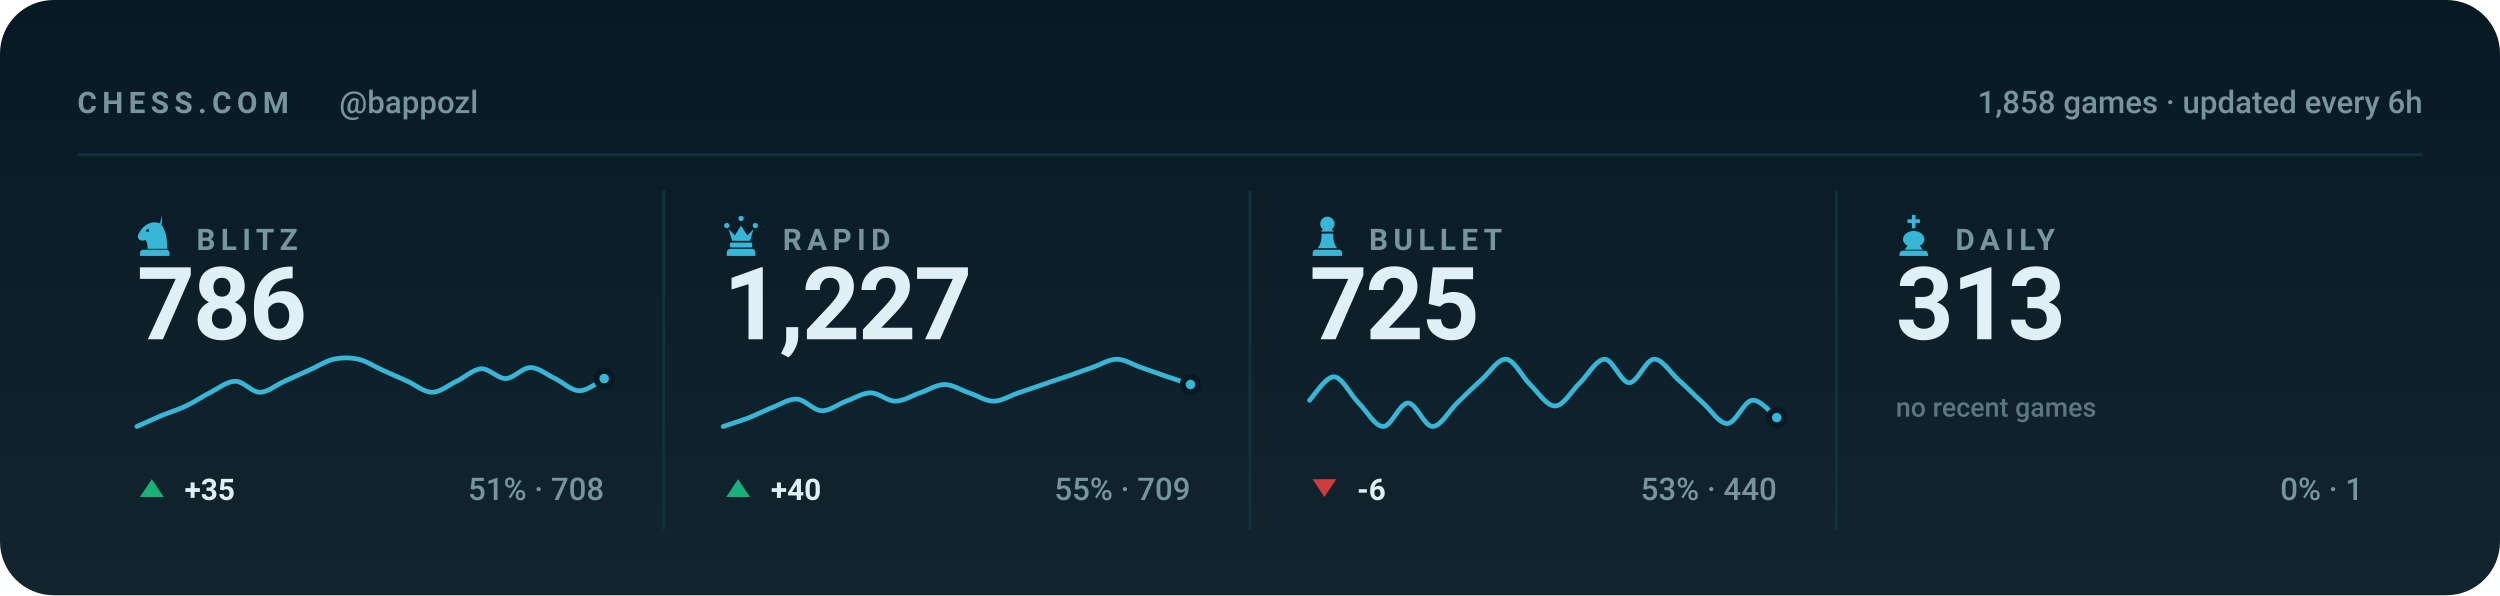
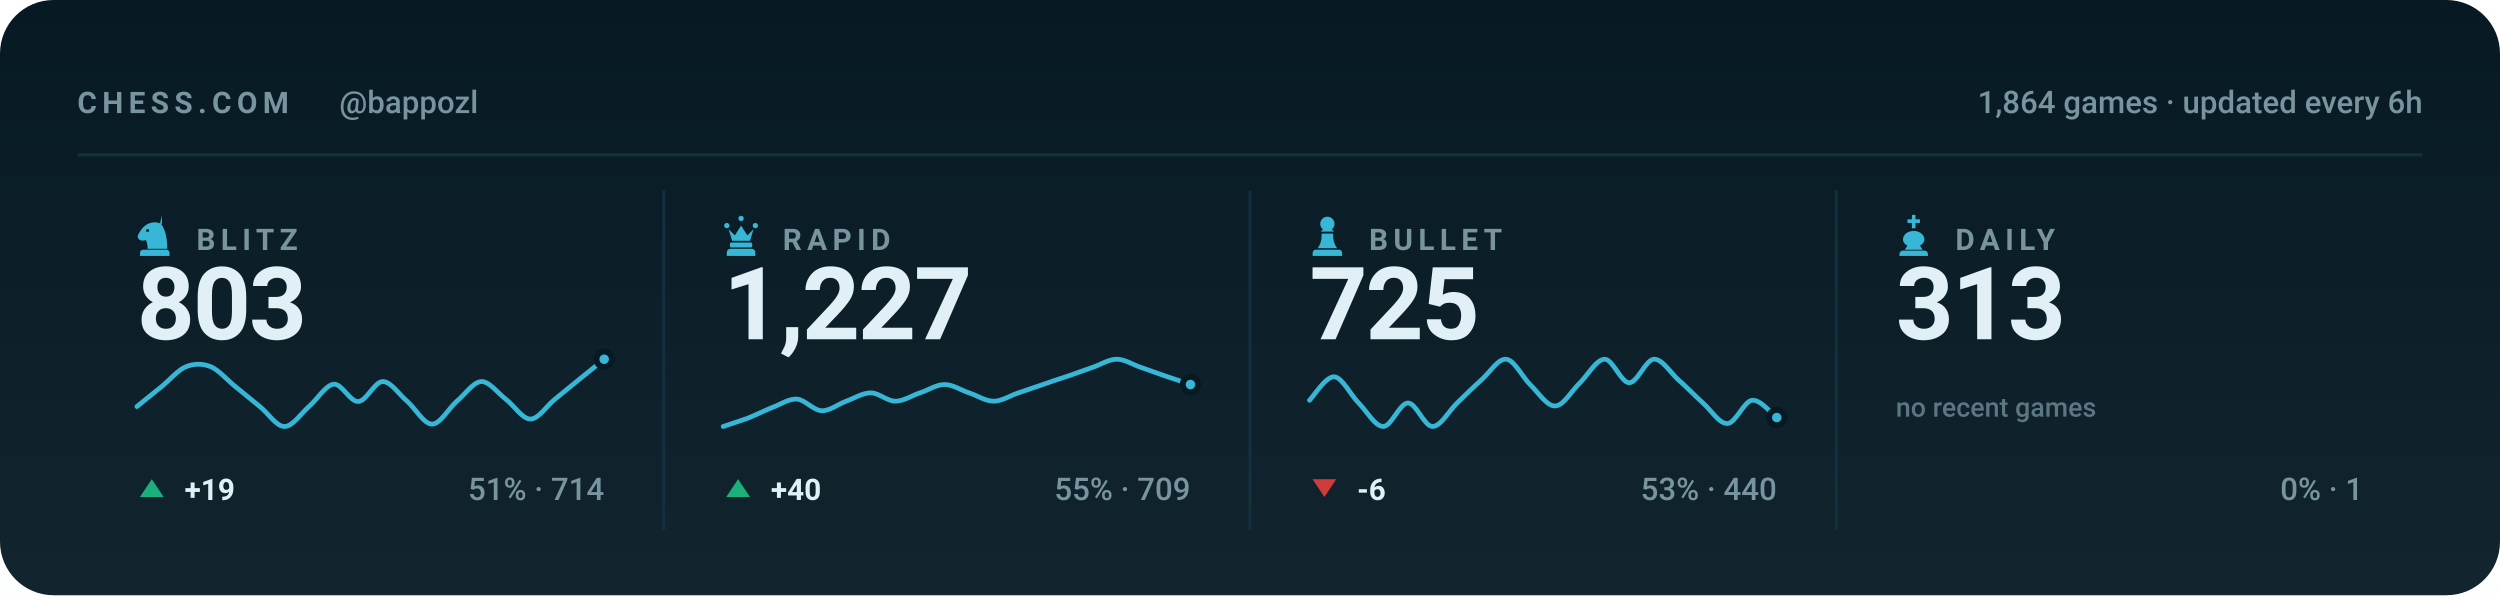
<svg xmlns="http://www.w3.org/2000/svg" viewBox="0 0 840 200" width="840" height="200" role="img" aria-label="Chess.com stats for bappozl across blitz, rapid, bullet and daily">
  <style>svg{font-family:-apple-system,BlinkMacSystemFont,'Segoe UI',Roboto,'Helvetica Neue',Arial,sans-serif}text{fill:#e0f0f6;white-space:pre}.bg{fill:#071a24}.acc{fill:#38b6d6}.win{fill:#1baf7a}.draw{fill:#8b8f96}.loss{fill:#d03b3b}.lbl{font-size:10px;font-weight:600;letter-spacing:.18em;fill:#77949f}.cap{font-size:10.5px;font-weight:500;fill:#77949f}.num{font-family:-apple-system,BlinkMacSystemFont,'Segoe UI',Roboto,'Helvetica Neue',Arial,sans-serif;font-weight:700;letter-spacing:-.02em}.tick{font-size:9px;font-weight:500;fill:#77949f;opacity:.75}.dl{font-size:10px;font-weight:600}.rule{stroke:#12303d;stroke-width:1;fill:none}.grid{stroke:#12303d;stroke-width:1;fill:none;opacity:.7}.ln{fill:none;stroke:#38b6d6;stroke-width:2;stroke-linecap:round;stroke-linejoin:round}.ring{stroke:#071a24;stroke-width:2}.hollow{fill:none;stroke-width:1.5}.sq{fill:#e0f0f6;opacity:.035}</style>
  <rect class="bg" width="840" height="200" rx="18" />
  <defs>
    <linearGradient id="gp" x1="0" y1="0" x2="0" y2="1">
      <stop offset="0" stop-color="#e0f0f6" stop-opacity="0" />
      <stop offset="1" stop-color="#e0f0f6" stop-opacity=".05" />
    </linearGradient>
  </defs>
  <rect width="840" height="200" fill="url(#gp)" />
  <text class="lbl" x="26" y="38">CHESS.COM</text>
  <text class="cap" x="114" y="38">@bappozl</text>
-   <text class="cap" x="814" y="38" text-anchor="end">1,858 games · updated every 6h</text>
+   <text class="cap" x="814" y="38" text-anchor="end">1,864 games · updated every 6h</text>
  <line class="rule" x1="26" y1="52" x2="814" y2="52" />
  <g class="acc" transform="translate(44.5,71.6) scale(0.15)">
    <path fill-rule="evenodd" d="M66 5l-4 17c9 10 16 27 16 58H34c0-8-1-14-4-20-6 3-13 2-16-2-3-3-3-8 0-12 3-5 6-10 10-14 6-6 13-10 21-11 7-1 14 0 21 4zM37.4 39a3.4 3.4 0 1 0-6.8 0 3.4 3.4 0 1 0 6.8 0zM24 82h52c3.9 0 7 3.1 7 7v7H17v-7c0-3.9 3.1-7 7-7z" />
  </g>
  <text class="lbl" x="66" y="84">BLITZ</text>
-   <text class="num" x="46" y="114" style="font-size:34px">786</text>
-   <path class="ln" style="stroke-width:1.6" d="M46.0 143.3C47.4 142.7 51.5 140.8 54.3 139.6C57.0 138.5 59.8 137.7 62.5 136.4C65.3 135.1 68.0 133.2 70.8 131.8C73.5 130.4 76.3 128.1 79.1 128.1C81.8 128.1 84.6 131.8 87.3 131.8C90.1 131.8 92.8 129.3 95.6 128.1C98.3 126.9 101.1 125.6 103.8 124.4C106.6 123.2 109.4 121.3 112.1 120.7C114.9 120.1 117.6 120.1 120.4 120.7C123.1 121.3 125.9 123.2 128.6 124.4C131.4 125.6 134.1 126.9 136.9 128.1C139.6 129.3 142.4 131.8 145.2 131.8C147.9 131.8 150.7 129.4 153.4 128.1C156.2 126.8 158.9 124.1 161.7 123.9C164.4 123.8 167.2 127.2 169.9 127.2C172.7 127.1 175.5 123.5 178.2 123.5C181.0 123.5 183.7 125.9 186.5 127.2C189.2 128.5 192.0 131.3 194.7 131.3C197.5 131.3 201.6 127.9 203.0 127.2" />
-   <circle class="acc ring" cx="203.0" cy="127.2" r="2.6" />
+   <text class="num" x="46" y="114" style="font-size:34px">803</text>
+   <path class="ln" style="stroke-width:1.6" d="M46.0 136.6C47.4 135.5 51.5 132.1 54.3 129.9C57.0 127.7 59.8 124.3 62.5 123.2C65.3 122.1 68.0 122.1 70.8 123.2C73.5 124.3 76.3 127.7 79.1 129.9C81.8 132.1 84.6 134.4 87.3 136.6C90.1 138.8 92.8 143.3 95.6 143.3C98.3 143.3 101.1 139.0 103.8 136.6C106.6 134.2 109.4 129.4 112.1 129.1C114.9 128.8 117.6 135.1 120.4 134.9C123.1 134.8 125.9 128.2 128.6 128.2C131.4 128.2 134.1 132.6 136.9 134.9C139.6 137.3 142.4 142.5 145.2 142.5C147.9 142.5 150.7 137.3 153.4 134.9C156.2 132.6 158.9 128.4 161.7 128.2C164.4 128.1 167.2 132.0 169.9 134.1C172.7 136.2 175.5 140.8 178.2 140.8C181.0 140.8 183.7 136.3 186.5 134.1C189.2 131.9 192.0 129.6 194.7 127.4C197.5 125.2 201.6 121.8 203.0 120.7" />
+   <circle class="acc ring" cx="203.0" cy="120.7" r="2.6" />
  <path fill="#1baf7a" d="M51 161L55 167H47Z" />
-   <text class="dl" x="62" y="168" fill="#1baf7a">+35</text>
-   <text class="cap" x="203" y="168" text-anchor="end">51% · 708</text>
+   <text class="dl" x="62" y="168" fill="#1baf7a">+19</text>
+   <text class="cap" x="203" y="168" text-anchor="end">51% · 714</text>
  <line class="rule" x1="223.0" y1="64" x2="223.0" y2="178" />
  <g class="acc" transform="translate(241.5,71.6) scale(0.15)">
    <path d="M18 22a6 6 0 1 1 0 12 6 6 0 0 1 0-12zm64 0a6 6 0 1 1 0 12 6 6 0 0 1 0-12zM50 6a6 6 0 1 1 0 12 6 6 0 0 1 0-12zM22 36l8 26h40l8-26-14 14-14-22-14 22zM28 66h44c1.6 0 3 1.3 3 3v5c0 1.6-1.4 3-3 3H28c-1.6 0-3-1.4-3-3v-5c0-1.7 1.4-3 3-3zM26 80h48c4.4 0 8 3.6 8 8v8H18v-8c0-4.4 3.6-8 8-8z" />
  </g>
  <text class="lbl" x="263" y="84">RAPID</text>
  <text class="num" x="243" y="114" style="font-size:34px">1,227</text>
  <path class="ln" style="stroke-width:1.6" d="M243.0 143.3C244.4 142.8 248.5 141.5 251.3 140.5C254.0 139.4 256.8 138.0 259.5 136.9C262.3 135.9 265.0 133.9 267.8 134.1C270.5 134.3 273.3 137.9 276.1 138.0C278.8 138.1 281.6 135.8 284.3 134.8C287.1 133.8 289.8 132.0 292.6 132.0C295.3 132.0 298.1 134.8 300.8 134.8C303.6 134.8 306.4 132.9 309.1 132.0C311.9 131.1 314.6 129.2 317.4 129.2C320.1 129.2 322.9 131.1 325.6 132.0C328.4 132.9 331.1 134.8 333.9 134.8C336.6 134.8 339.4 132.9 342.2 132.0C344.9 131.1 347.7 130.1 350.4 129.2C353.2 128.2 355.9 127.3 358.7 126.4C361.4 125.4 364.2 124.5 366.9 123.5C369.7 122.6 372.5 120.7 375.2 120.7C378.0 120.7 380.7 122.6 383.5 123.5C386.2 124.5 389.0 125.4 391.7 126.4C394.5 127.3 398.6 128.7 400.0 129.2" />
  <circle class="acc ring" cx="400.0" cy="129.2" r="2.6" />
  <path fill="#1baf7a" d="M248 161L252 167H244Z" />
  <text class="dl" x="259" y="168" fill="#1baf7a">+40</text>
  <text class="cap" x="400" y="168" text-anchor="end">55% · 709</text>
  <line class="rule" x1="420.0" y1="64" x2="420.0" y2="178" />
  <g class="acc" transform="translate(438.5,71.6) scale(0.15)">
    <path d="M50 8c-8.8 0-16 7.2-16 16 0 5.2 2.5 9.9 6.4 12.8-2.1 1.2-3.9 2.8-5.3 4.7h29.8c-1.4-1.9-3.2-3.5-5.3-4.7C63.5 33.9 66 29.2 66 24c0-8.8-7.2-16-16-16zM37 46c.6 13.6-2.4 24.5-9 32.7h44c-6.6-8.2-9.6-19.1-9-32.7H37zM24 82h52c3.9 0 7 3.1 7 7v7H17v-7c0-3.9 3.1-7 7-7z" />
  </g>
  <text class="lbl" x="460" y="84">BULLET</text>
  <text class="num" x="440" y="114" style="font-size:34px">725</text>
  <path class="ln" style="stroke-width:1.6" d="M440.0 134.5C441.4 133.1 445.5 126.4 448.3 126.6C451.0 126.8 453.8 132.7 456.5 135.4C459.3 138.2 462.0 143.3 464.8 143.3C467.5 143.3 470.3 135.4 473.1 135.4C475.8 135.4 478.6 143.3 481.3 143.3C484.1 143.3 486.8 138.1 489.6 135.4C492.3 132.8 495.1 130.0 497.8 127.6C500.6 125.1 503.4 120.4 506.1 120.7C508.9 121.0 511.6 126.9 514.4 129.5C517.1 132.2 519.9 136.6 522.6 136.4C525.4 136.3 528.1 131.2 530.9 128.6C533.6 125.9 536.4 120.7 539.2 120.7C541.9 120.7 544.7 128.6 547.4 128.6C550.2 128.6 552.9 120.9 555.7 120.7C558.4 120.5 561.2 125.1 563.9 127.6C566.7 130.0 569.5 133.0 572.2 135.4C575.0 137.9 577.7 142.5 580.5 142.3C583.2 142.1 586.0 134.8 588.7 134.5C591.5 134.1 595.6 139.4 597.0 140.3" />
  <circle class="acc ring" cx="597.0" cy="140.3" r="2.6" />
  <path fill="#d03b3b" d="M445 167L449 161H441Z" />
  <text class="dl" x="456" y="168" fill="#d03b3b">-6</text>
  <text class="cap" x="597" y="168" text-anchor="end">53% · 440</text>
  <line class="rule" x1="617.0" y1="64" x2="617.0" y2="178" />
  <g class="acc" transform="translate(635.5,71.6) scale(0.15)">
    <path d="M46 4h8v10h10v8H54v12h-8V22H36v-8h10V4zM50 40c-13 0-24 8-24 19 0 6 4 11 10 14l-6 9h40l-6-9c6-3 10-8 10-14 0-11-11-19-24-19zM26 84h48c4.4 0 8 3.6 8 8v4H18v-4c0-4.4 3.6-8 8-8z" />
  </g>
  <text class="lbl" x="657" y="84">DAILY</text>
  <text class="num" x="637" y="114" style="font-size:34px">313</text>
  <text class="tick" x="637" y="140">no recent games</text>
  <text class="cap" x="794" y="168" text-anchor="end">0% · 1</text>
</svg>
